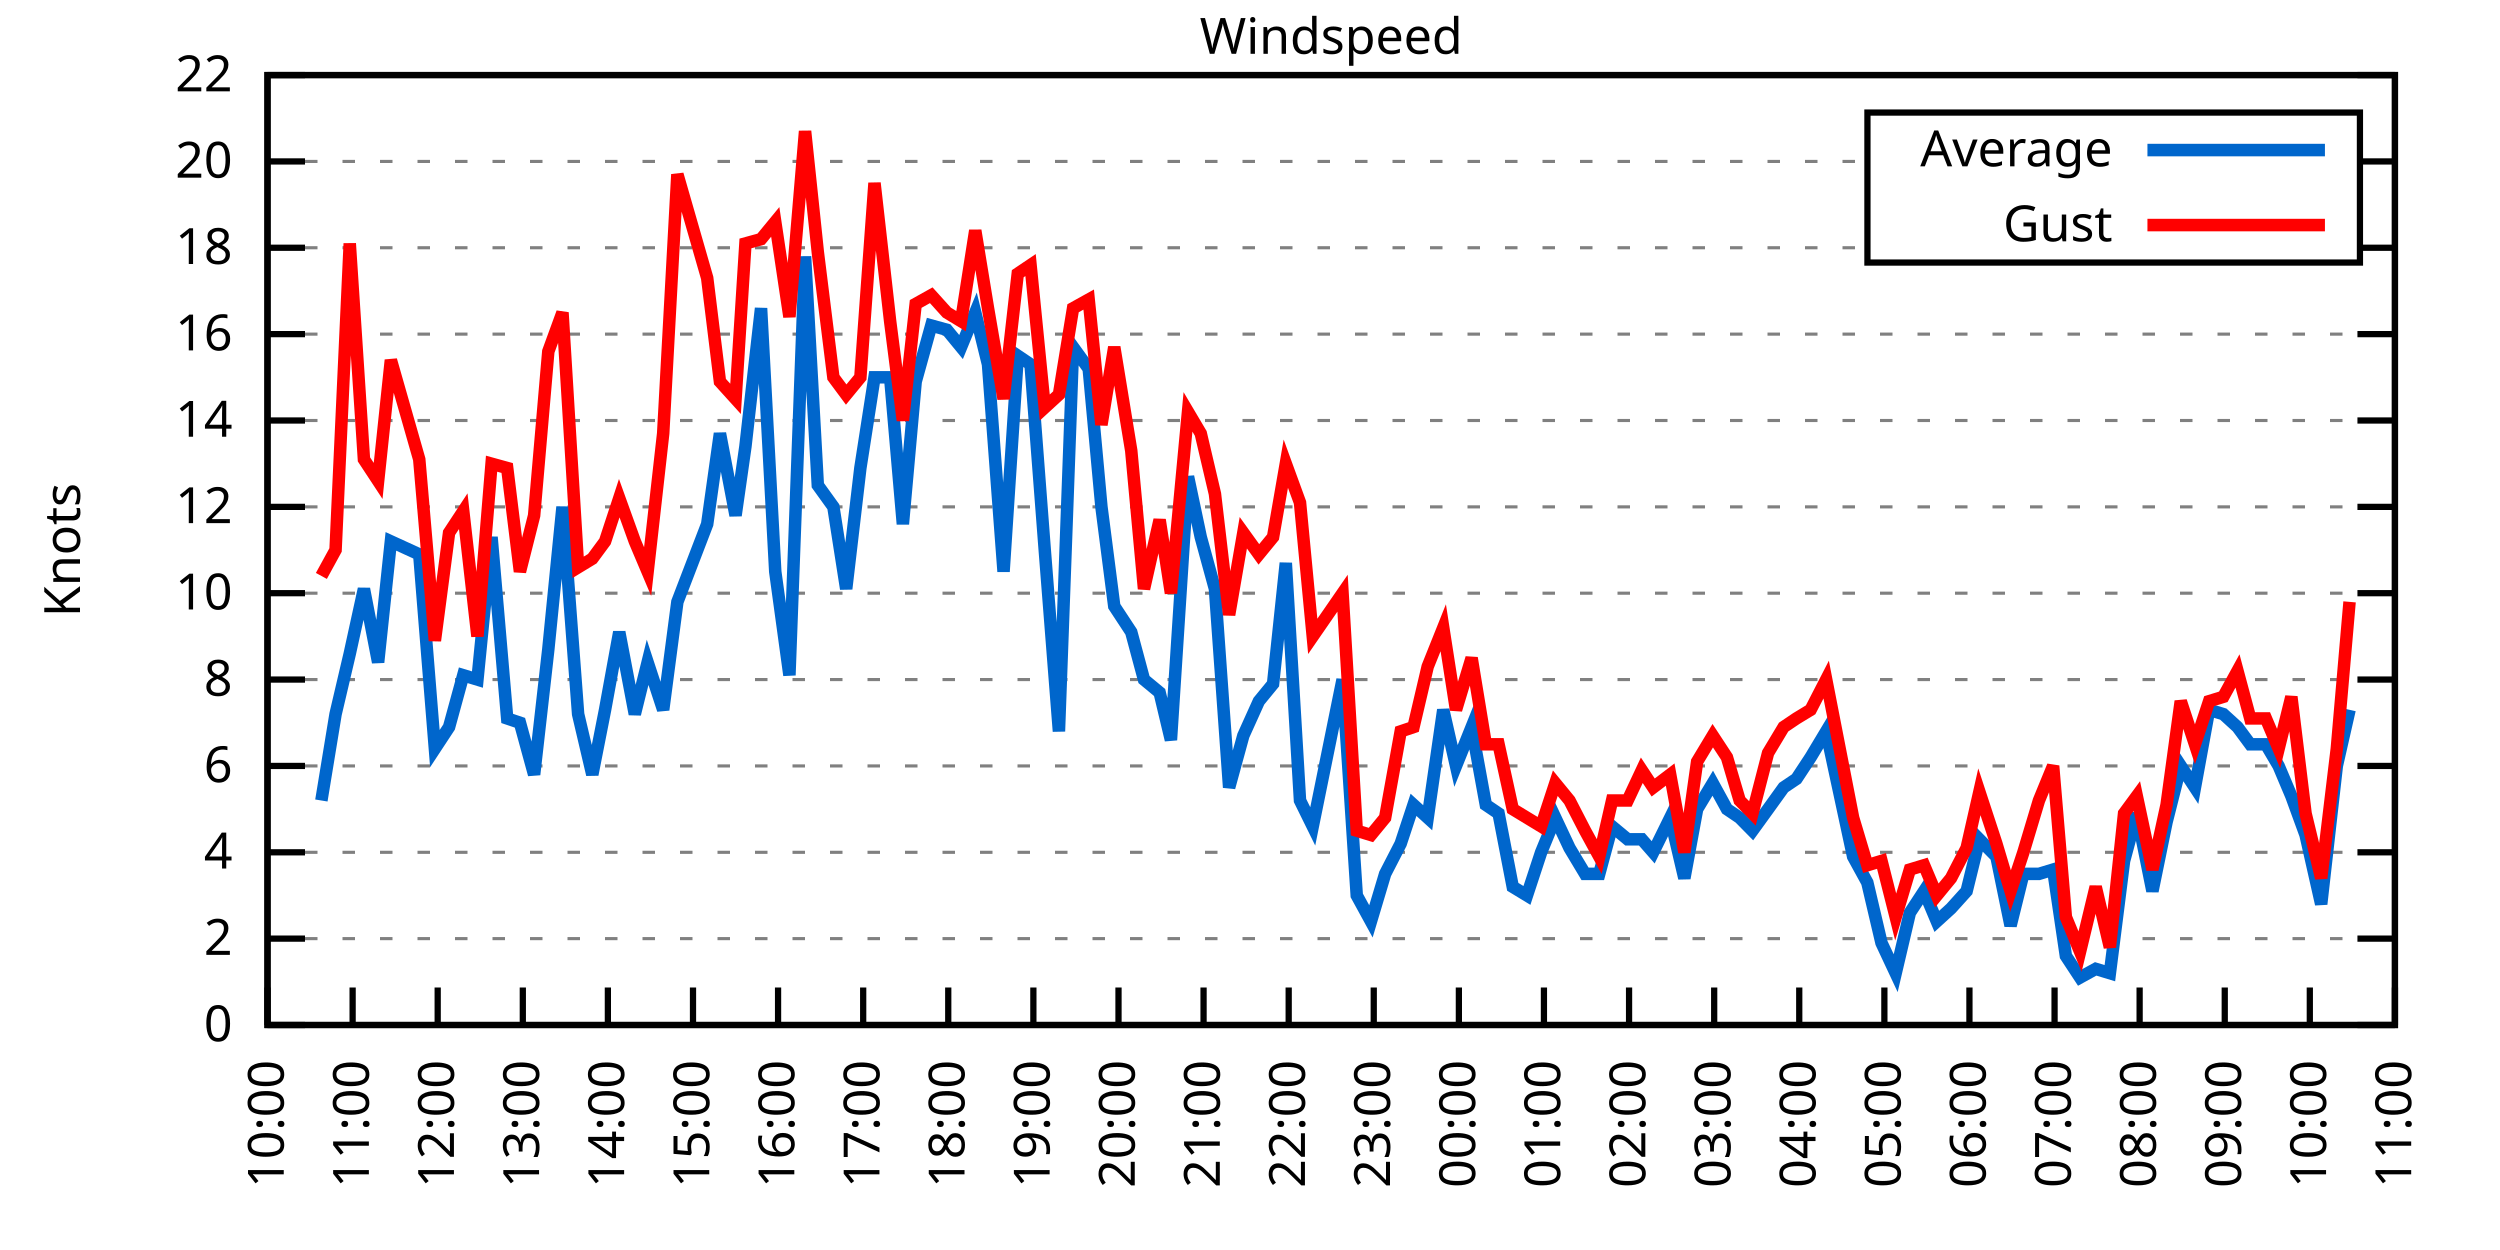
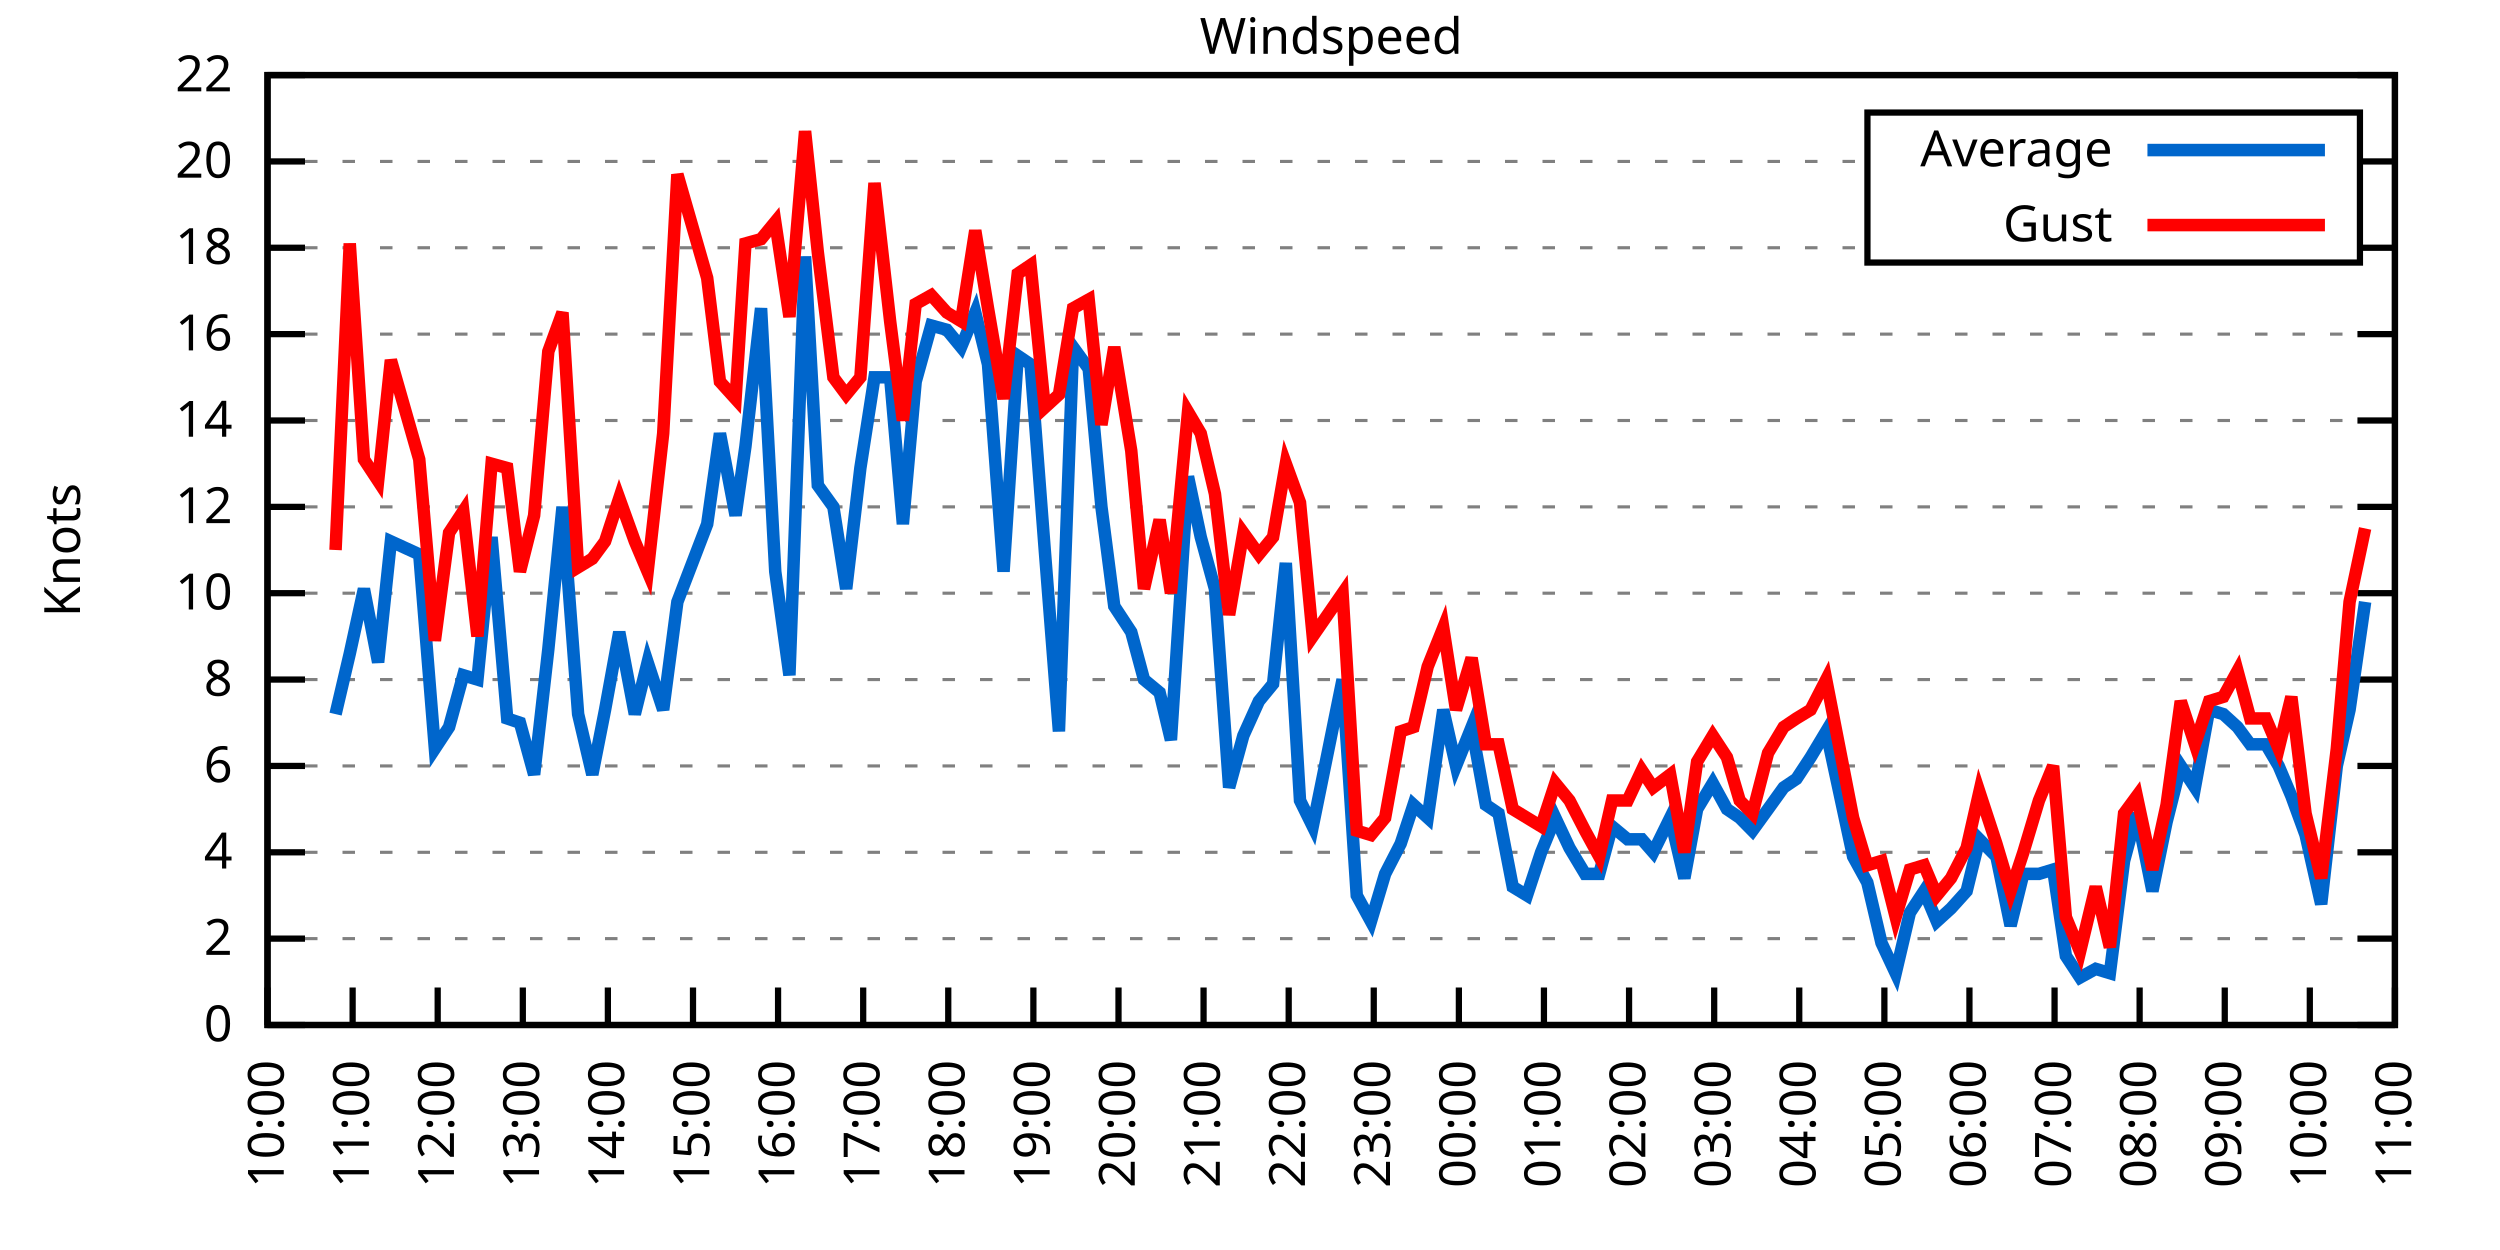
<svg xmlns="http://www.w3.org/2000/svg" xmlns:xlink="http://www.w3.org/1999/xlink" width="400" height="200" viewBox="0 0 400 200">
  <g id="gnuplot_canvas">
    <rect x="0" y="0" width="400" height="200" fill="none" />
    <defs>
      <circle id="gpDot" r="0.5" stroke-width="0.5" stroke="currentColor" />
      <path id="gpPt0" stroke-width="0.333" stroke="currentColor" d="M-1,0 h2 M0,-1 v2" />
      <path id="gpPt1" stroke-width="0.333" stroke="currentColor" d="M-1,-1 L1,1 M1,-1 L-1,1" />
      <path id="gpPt2" stroke-width="0.333" stroke="currentColor" d="M-1,0 L1,0 M0,-1 L0,1 M-1,-1 L1,1 M-1,1 L1,-1" />
      <rect id="gpPt3" stroke-width="0.333" stroke="currentColor" x="-1" y="-1" width="2" height="2" />
      <rect id="gpPt4" stroke-width="0.333" stroke="currentColor" fill="currentColor" x="-1" y="-1" width="2" height="2" />
      <circle id="gpPt5" stroke-width="0.333" stroke="currentColor" cx="0" cy="0" r="1" />
      <use xlink:href="#gpPt5" id="gpPt6" fill="currentColor" stroke="none" />
      <path id="gpPt7" stroke-width="0.333" stroke="currentColor" d="M0,-1.33 L-1.33,0.67 L1.33,0.67 z" />
      <use xlink:href="#gpPt7" id="gpPt8" fill="currentColor" stroke="none" />
      <use xlink:href="#gpPt7" id="gpPt9" stroke="currentColor" transform="rotate(180)" />
      <use xlink:href="#gpPt9" id="gpPt10" fill="currentColor" stroke="none" />
      <use xlink:href="#gpPt3" id="gpPt11" stroke="currentColor" transform="rotate(45)" />
      <use xlink:href="#gpPt11" id="gpPt12" fill="currentColor" stroke="none" />
      <path id="gpPt13" stroke-width="0.333" stroke="currentColor" d="M0,1.330 L1.265,0.411 L0.782,-1.067 L-0.782,-1.076 L-1.265,0.411 z" />
      <use xlink:href="#gpPt13" id="gpPt14" fill="currentColor" stroke="none" />
      <filter id="textbox" filterUnits="objectBoundingBox" x="0" y="0" height="1" width="1">
        <feFlood flood-color="white" flood-opacity="1" result="bgnd" />
        <feComposite in="SourceGraphic" in2="bgnd" operator="atop" />
      </filter>
      <filter id="greybox" filterUnits="objectBoundingBox" x="0" y="0" height="1" width="1">
        <feFlood flood-color="lightgrey" flood-opacity="1" result="grey" />
        <feComposite in="SourceGraphic" in2="grey" operator="atop" />
      </filter>
    </defs>
    <g fill="none" color="white" stroke="currentColor" stroke-width="1.00" stroke-linecap="butt" stroke-linejoin="miter">
</g>
    <g fill="none" color="black" stroke="currentColor" stroke-width="1.00" stroke-linecap="butt" stroke-linejoin="miter">
      <g stroke="none" shape-rendering="crispEdges">
        <polygon fill="rgb(255, 255, 255)" points="42.80,164.00 383.18,164.00 383.18,12.02 42.80,12.02 " />
      </g>
    </g>
    <g fill="none" color="black" stroke="currentColor" stroke-width="1.00" stroke-linecap="butt" stroke-linejoin="miter">
</g>
    <g fill="none" color="black" stroke="black" stroke-width="0.50" stroke-linecap="butt" stroke-linejoin="miter">
</g>
    <g fill="none" color="gray" stroke="currentColor" stroke-width="0.50" stroke-linecap="butt" stroke-linejoin="miter">
      <path stroke="gray" stroke-dasharray="2,4" class="gridline" d="M42.80,164.00 L383.19,164.00  " />
    </g>
    <g fill="none" color="gray" stroke="gray" stroke-width="1.00" stroke-linecap="butt" stroke-linejoin="miter">
</g>
    <g fill="none" color="black" stroke="currentColor" stroke-width="1.00" stroke-linecap="butt" stroke-linejoin="miter">
      <path stroke="black" d="M42.80,164.00 L48.80,164.00 M383.19,164.00 L377.19,164.00  " />
      <g transform="translate(37.20,166.60)" stroke="none" fill="black" font-family="Sans" font-size="8.00" text-anchor="end">
        <text>
          <tspan font-family="Sans"> 0</tspan>
        </text>
      </g>
    </g>
    <g fill="none" color="black" stroke="currentColor" stroke-width="1.00" stroke-linecap="butt" stroke-linejoin="miter">
</g>
    <g fill="none" color="black" stroke="black" stroke-width="0.50" stroke-linecap="butt" stroke-linejoin="miter">
</g>
    <g fill="none" color="gray" stroke="currentColor" stroke-width="0.50" stroke-linecap="butt" stroke-linejoin="miter">
      <path stroke="gray" stroke-dasharray="2,4" class="gridline" d="M42.80,150.18 L383.19,150.18  " />
    </g>
    <g fill="none" color="gray" stroke="gray" stroke-width="1.00" stroke-linecap="butt" stroke-linejoin="miter">
</g>
    <g fill="none" color="black" stroke="currentColor" stroke-width="1.00" stroke-linecap="butt" stroke-linejoin="miter">
      <path stroke="black" d="M42.80,150.18 L48.80,150.18 M383.19,150.18 L377.19,150.18  " />
      <g transform="translate(37.20,152.78)" stroke="none" fill="black" font-family="Sans" font-size="8.00" text-anchor="end">
        <text>
          <tspan font-family="Sans"> 2</tspan>
        </text>
      </g>
    </g>
    <g fill="none" color="black" stroke="currentColor" stroke-width="1.00" stroke-linecap="butt" stroke-linejoin="miter">
</g>
    <g fill="none" color="black" stroke="black" stroke-width="0.50" stroke-linecap="butt" stroke-linejoin="miter">
</g>
    <g fill="none" color="gray" stroke="currentColor" stroke-width="0.50" stroke-linecap="butt" stroke-linejoin="miter">
      <path stroke="gray" stroke-dasharray="2,4" class="gridline" d="M42.80,136.37 L383.19,136.37  " />
    </g>
    <g fill="none" color="gray" stroke="gray" stroke-width="1.00" stroke-linecap="butt" stroke-linejoin="miter">
</g>
    <g fill="none" color="black" stroke="currentColor" stroke-width="1.00" stroke-linecap="butt" stroke-linejoin="miter">
      <path stroke="black" d="M42.80,136.37 L48.80,136.37 M383.19,136.37 L377.19,136.37  " />
      <g transform="translate(37.20,138.97)" stroke="none" fill="black" font-family="Sans" font-size="8.00" text-anchor="end">
        <text>
          <tspan font-family="Sans"> 4</tspan>
        </text>
      </g>
    </g>
    <g fill="none" color="black" stroke="currentColor" stroke-width="1.00" stroke-linecap="butt" stroke-linejoin="miter">
</g>
    <g fill="none" color="black" stroke="black" stroke-width="0.50" stroke-linecap="butt" stroke-linejoin="miter">
</g>
    <g fill="none" color="gray" stroke="currentColor" stroke-width="0.50" stroke-linecap="butt" stroke-linejoin="miter">
      <path stroke="gray" stroke-dasharray="2,4" class="gridline" d="M42.80,122.55 L383.19,122.55  " />
    </g>
    <g fill="none" color="gray" stroke="gray" stroke-width="1.00" stroke-linecap="butt" stroke-linejoin="miter">
</g>
    <g fill="none" color="black" stroke="currentColor" stroke-width="1.00" stroke-linecap="butt" stroke-linejoin="miter">
      <path stroke="black" d="M42.80,122.55 L48.80,122.55 M383.19,122.55 L377.19,122.55  " />
      <g transform="translate(37.20,125.15)" stroke="none" fill="black" font-family="Sans" font-size="8.00" text-anchor="end">
        <text>
          <tspan font-family="Sans"> 6</tspan>
        </text>
      </g>
    </g>
    <g fill="none" color="black" stroke="currentColor" stroke-width="1.00" stroke-linecap="butt" stroke-linejoin="miter">
</g>
    <g fill="none" color="black" stroke="black" stroke-width="0.50" stroke-linecap="butt" stroke-linejoin="miter">
</g>
    <g fill="none" color="gray" stroke="currentColor" stroke-width="0.50" stroke-linecap="butt" stroke-linejoin="miter">
      <path stroke="gray" stroke-dasharray="2,4" class="gridline" d="M42.80,108.73 L383.19,108.73  " />
    </g>
    <g fill="none" color="gray" stroke="gray" stroke-width="1.00" stroke-linecap="butt" stroke-linejoin="miter">
</g>
    <g fill="none" color="black" stroke="currentColor" stroke-width="1.00" stroke-linecap="butt" stroke-linejoin="miter">
      <path stroke="black" d="M42.80,108.73 L48.80,108.73 M383.19,108.73 L377.19,108.73  " />
      <g transform="translate(37.20,111.33)" stroke="none" fill="black" font-family="Sans" font-size="8.00" text-anchor="end">
        <text>
          <tspan font-family="Sans"> 8</tspan>
        </text>
      </g>
    </g>
    <g fill="none" color="black" stroke="currentColor" stroke-width="1.00" stroke-linecap="butt" stroke-linejoin="miter">
</g>
    <g fill="none" color="black" stroke="black" stroke-width="0.50" stroke-linecap="butt" stroke-linejoin="miter">
</g>
    <g fill="none" color="gray" stroke="currentColor" stroke-width="0.50" stroke-linecap="butt" stroke-linejoin="miter">
      <path stroke="gray" stroke-dasharray="2,4" class="gridline" d="M42.80,94.91 L383.19,94.91  " />
    </g>
    <g fill="none" color="gray" stroke="gray" stroke-width="1.00" stroke-linecap="butt" stroke-linejoin="miter">
</g>
    <g fill="none" color="black" stroke="currentColor" stroke-width="1.00" stroke-linecap="butt" stroke-linejoin="miter">
      <path stroke="black" d="M42.80,94.91 L48.80,94.91 M383.19,94.91 L377.19,94.91  " />
      <g transform="translate(37.20,97.51)" stroke="none" fill="black" font-family="Sans" font-size="8.00" text-anchor="end">
        <text>
          <tspan font-family="Sans"> 10</tspan>
        </text>
      </g>
    </g>
    <g fill="none" color="black" stroke="currentColor" stroke-width="1.00" stroke-linecap="butt" stroke-linejoin="miter">
</g>
    <g fill="none" color="black" stroke="black" stroke-width="0.50" stroke-linecap="butt" stroke-linejoin="miter">
</g>
    <g fill="none" color="gray" stroke="currentColor" stroke-width="0.50" stroke-linecap="butt" stroke-linejoin="miter">
      <path stroke="gray" stroke-dasharray="2,4" class="gridline" d="M42.80,81.10 L383.19,81.10  " />
    </g>
    <g fill="none" color="gray" stroke="gray" stroke-width="1.00" stroke-linecap="butt" stroke-linejoin="miter">
</g>
    <g fill="none" color="black" stroke="currentColor" stroke-width="1.00" stroke-linecap="butt" stroke-linejoin="miter">
      <path stroke="black" d="M42.80,81.10 L48.80,81.10 M383.19,81.10 L377.19,81.10  " />
      <g transform="translate(37.20,83.70)" stroke="none" fill="black" font-family="Sans" font-size="8.00" text-anchor="end">
        <text>
          <tspan font-family="Sans"> 12</tspan>
        </text>
      </g>
    </g>
    <g fill="none" color="black" stroke="currentColor" stroke-width="1.00" stroke-linecap="butt" stroke-linejoin="miter">
</g>
    <g fill="none" color="black" stroke="black" stroke-width="0.50" stroke-linecap="butt" stroke-linejoin="miter">
</g>
    <g fill="none" color="gray" stroke="currentColor" stroke-width="0.50" stroke-linecap="butt" stroke-linejoin="miter">
      <path stroke="gray" stroke-dasharray="2,4" class="gridline" d="M42.80,67.28 L383.19,67.28  " />
    </g>
    <g fill="none" color="gray" stroke="gray" stroke-width="1.00" stroke-linecap="butt" stroke-linejoin="miter">
</g>
    <g fill="none" color="black" stroke="currentColor" stroke-width="1.00" stroke-linecap="butt" stroke-linejoin="miter">
      <path stroke="black" d="M42.80,67.28 L48.80,67.28 M383.19,67.28 L377.19,67.28  " />
      <g transform="translate(37.20,69.88)" stroke="none" fill="black" font-family="Sans" font-size="8.00" text-anchor="end">
        <text>
          <tspan font-family="Sans"> 14</tspan>
        </text>
      </g>
    </g>
    <g fill="none" color="black" stroke="currentColor" stroke-width="1.00" stroke-linecap="butt" stroke-linejoin="miter">
</g>
    <g fill="none" color="black" stroke="black" stroke-width="0.50" stroke-linecap="butt" stroke-linejoin="miter">
</g>
    <g fill="none" color="gray" stroke="currentColor" stroke-width="0.50" stroke-linecap="butt" stroke-linejoin="miter">
      <path stroke="gray" stroke-dasharray="2,4" class="gridline" d="M42.80,53.46 L383.19,53.46  " />
    </g>
    <g fill="none" color="gray" stroke="gray" stroke-width="1.00" stroke-linecap="butt" stroke-linejoin="miter">
</g>
    <g fill="none" color="black" stroke="currentColor" stroke-width="1.00" stroke-linecap="butt" stroke-linejoin="miter">
      <path stroke="black" d="M42.80,53.46 L48.80,53.46 M383.19,53.46 L377.19,53.46  " />
      <g transform="translate(37.20,56.06)" stroke="none" fill="black" font-family="Sans" font-size="8.00" text-anchor="end">
        <text>
          <tspan font-family="Sans"> 16</tspan>
        </text>
      </g>
    </g>
    <g fill="none" color="black" stroke="currentColor" stroke-width="1.00" stroke-linecap="butt" stroke-linejoin="miter">
</g>
    <g fill="none" color="black" stroke="black" stroke-width="0.50" stroke-linecap="butt" stroke-linejoin="miter">
</g>
    <g fill="none" color="gray" stroke="currentColor" stroke-width="0.50" stroke-linecap="butt" stroke-linejoin="miter">
      <path stroke="gray" stroke-dasharray="2,4" class="gridline" d="M42.80,39.64 L298.79,39.64 M377.59,39.64 L383.19,39.64  " />
    </g>
    <g fill="none" color="gray" stroke="gray" stroke-width="1.00" stroke-linecap="butt" stroke-linejoin="miter">
</g>
    <g fill="none" color="black" stroke="currentColor" stroke-width="1.00" stroke-linecap="butt" stroke-linejoin="miter">
      <path stroke="black" d="M42.80,39.64 L48.80,39.64 M383.19,39.64 L377.19,39.64  " />
      <g transform="translate(37.20,42.24)" stroke="none" fill="black" font-family="Sans" font-size="8.00" text-anchor="end">
        <text>
          <tspan font-family="Sans"> 18</tspan>
        </text>
      </g>
    </g>
    <g fill="none" color="black" stroke="currentColor" stroke-width="1.00" stroke-linecap="butt" stroke-linejoin="miter">
</g>
    <g fill="none" color="black" stroke="black" stroke-width="0.50" stroke-linecap="butt" stroke-linejoin="miter">
</g>
    <g fill="none" color="gray" stroke="currentColor" stroke-width="0.50" stroke-linecap="butt" stroke-linejoin="miter">
      <path stroke="gray" stroke-dasharray="2,4" class="gridline" d="M42.80,25.83 L298.79,25.83 M377.59,25.83 L383.19,25.83  " />
    </g>
    <g fill="none" color="gray" stroke="gray" stroke-width="1.00" stroke-linecap="butt" stroke-linejoin="miter">
</g>
    <g fill="none" color="black" stroke="currentColor" stroke-width="1.00" stroke-linecap="butt" stroke-linejoin="miter">
      <path stroke="black" d="M42.80,25.83 L48.80,25.83 M383.19,25.83 L377.19,25.83  " />
      <g transform="translate(37.20,28.43)" stroke="none" fill="black" font-family="Sans" font-size="8.00" text-anchor="end">
        <text>
          <tspan font-family="Sans"> 20</tspan>
        </text>
      </g>
    </g>
    <g fill="none" color="black" stroke="currentColor" stroke-width="1.00" stroke-linecap="butt" stroke-linejoin="miter">
</g>
    <g fill="none" color="black" stroke="black" stroke-width="0.50" stroke-linecap="butt" stroke-linejoin="miter">
</g>
    <g fill="none" color="gray" stroke="currentColor" stroke-width="0.50" stroke-linecap="butt" stroke-linejoin="miter">
      <path stroke="gray" stroke-dasharray="2,4" class="gridline" d="M42.80,12.01 L383.19,12.01  " />
    </g>
    <g fill="none" color="gray" stroke="gray" stroke-width="1.00" stroke-linecap="butt" stroke-linejoin="miter">
</g>
    <g fill="none" color="black" stroke="currentColor" stroke-width="1.00" stroke-linecap="butt" stroke-linejoin="miter">
      <path stroke="black" d="M42.80,12.01 L48.80,12.01 M383.19,12.01 L377.19,12.01  " />
      <g transform="translate(37.20,14.61)" stroke="none" fill="black" font-family="Sans" font-size="8.00" text-anchor="end">
        <text>
          <tspan font-family="Sans"> 22</tspan>
        </text>
      </g>
    </g>
    <g fill="none" color="black" stroke="currentColor" stroke-width="1.00" stroke-linecap="butt" stroke-linejoin="miter">
      <path stroke="black" d="M42.80,164.00 L42.80,158.00  " />
      <g transform="translate(45.40,169.60) rotate(270.00)" stroke="none" fill="black" font-family="Sans" font-size="8.00" text-anchor="end">
        <text>
          <tspan font-family="Sans">10:00</tspan>
        </text>
      </g>
    </g>
    <g fill="none" color="black" stroke="currentColor" stroke-width="1.00" stroke-linecap="butt" stroke-linejoin="miter">
      <path stroke="black" d="M56.42,164.00 L56.42,158.00  " />
      <g transform="translate(59.02,169.60) rotate(270.00)" stroke="none" fill="black" font-family="Sans" font-size="8.00" text-anchor="end">
        <text>
          <tspan font-family="Sans">11:00</tspan>
        </text>
      </g>
    </g>
    <g fill="none" color="black" stroke="currentColor" stroke-width="1.00" stroke-linecap="butt" stroke-linejoin="miter">
      <path stroke="black" d="M70.03,164.00 L70.03,158.00  " />
      <g transform="translate(72.63,169.60) rotate(270.00)" stroke="none" fill="black" font-family="Sans" font-size="8.00" text-anchor="end">
        <text>
          <tspan font-family="Sans">12:00</tspan>
        </text>
      </g>
    </g>
    <g fill="none" color="black" stroke="currentColor" stroke-width="1.00" stroke-linecap="butt" stroke-linejoin="miter">
      <path stroke="black" d="M83.65,164.00 L83.65,158.00  " />
      <g transform="translate(86.25,169.60) rotate(270.00)" stroke="none" fill="black" font-family="Sans" font-size="8.00" text-anchor="end">
        <text>
          <tspan font-family="Sans">13:00</tspan>
        </text>
      </g>
    </g>
    <g fill="none" color="black" stroke="currentColor" stroke-width="1.00" stroke-linecap="butt" stroke-linejoin="miter">
      <path stroke="black" d="M97.26,164.00 L97.26,158.00  " />
      <g transform="translate(99.86,169.60) rotate(270.00)" stroke="none" fill="black" font-family="Sans" font-size="8.00" text-anchor="end">
        <text>
          <tspan font-family="Sans">14:00</tspan>
        </text>
      </g>
    </g>
    <g fill="none" color="black" stroke="currentColor" stroke-width="1.00" stroke-linecap="butt" stroke-linejoin="miter">
      <path stroke="black" d="M110.88,164.00 L110.88,158.00  " />
      <g transform="translate(113.48,169.60) rotate(270.00)" stroke="none" fill="black" font-family="Sans" font-size="8.00" text-anchor="end">
        <text>
          <tspan font-family="Sans">15:00</tspan>
        </text>
      </g>
    </g>
    <g fill="none" color="black" stroke="currentColor" stroke-width="1.00" stroke-linecap="butt" stroke-linejoin="miter">
      <path stroke="black" d="M124.49,164.00 L124.49,158.00  " />
      <g transform="translate(127.09,169.60) rotate(270.00)" stroke="none" fill="black" font-family="Sans" font-size="8.00" text-anchor="end">
        <text>
          <tspan font-family="Sans">16:00</tspan>
        </text>
      </g>
    </g>
    <g fill="none" color="black" stroke="currentColor" stroke-width="1.00" stroke-linecap="butt" stroke-linejoin="miter">
      <path stroke="black" d="M138.11,164.00 L138.11,158.00  " />
      <g transform="translate(140.71,169.60) rotate(270.00)" stroke="none" fill="black" font-family="Sans" font-size="8.00" text-anchor="end">
        <text>
          <tspan font-family="Sans">17:00</tspan>
        </text>
      </g>
    </g>
    <g fill="none" color="black" stroke="currentColor" stroke-width="1.00" stroke-linecap="butt" stroke-linejoin="miter">
      <path stroke="black" d="M151.72,164.00 L151.72,158.00  " />
      <g transform="translate(154.32,169.60) rotate(270.00)" stroke="none" fill="black" font-family="Sans" font-size="8.00" text-anchor="end">
        <text>
          <tspan font-family="Sans">18:00</tspan>
        </text>
      </g>
    </g>
    <g fill="none" color="black" stroke="currentColor" stroke-width="1.00" stroke-linecap="butt" stroke-linejoin="miter">
      <path stroke="black" d="M165.34,164.00 L165.34,158.00  " />
      <g transform="translate(167.94,169.60) rotate(270.00)" stroke="none" fill="black" font-family="Sans" font-size="8.00" text-anchor="end">
        <text>
          <tspan font-family="Sans">19:00</tspan>
        </text>
      </g>
    </g>
    <g fill="none" color="black" stroke="currentColor" stroke-width="1.00" stroke-linecap="butt" stroke-linejoin="miter">
      <path stroke="black" d="M178.96,164.00 L178.96,158.00  " />
      <g transform="translate(181.56,169.60) rotate(270.00)" stroke="none" fill="black" font-family="Sans" font-size="8.00" text-anchor="end">
        <text>
          <tspan font-family="Sans">20:00</tspan>
        </text>
      </g>
    </g>
    <g fill="none" color="black" stroke="currentColor" stroke-width="1.00" stroke-linecap="butt" stroke-linejoin="miter">
      <path stroke="black" d="M192.57,164.00 L192.57,158.00  " />
      <g transform="translate(195.17,169.60) rotate(270.00)" stroke="none" fill="black" font-family="Sans" font-size="8.00" text-anchor="end">
        <text>
          <tspan font-family="Sans">21:00</tspan>
        </text>
      </g>
    </g>
    <g fill="none" color="black" stroke="currentColor" stroke-width="1.00" stroke-linecap="butt" stroke-linejoin="miter">
      <path stroke="black" d="M206.19,164.00 L206.19,158.00  " />
      <g transform="translate(208.79,169.60) rotate(270.00)" stroke="none" fill="black" font-family="Sans" font-size="8.00" text-anchor="end">
        <text>
          <tspan font-family="Sans">22:00</tspan>
        </text>
      </g>
    </g>
    <g fill="none" color="black" stroke="currentColor" stroke-width="1.00" stroke-linecap="butt" stroke-linejoin="miter">
      <path stroke="black" d="M219.80,164.00 L219.80,158.00  " />
      <g transform="translate(222.40,169.60) rotate(270.00)" stroke="none" fill="black" font-family="Sans" font-size="8.00" text-anchor="end">
        <text>
          <tspan font-family="Sans">23:00</tspan>
        </text>
      </g>
    </g>
    <g fill="none" color="black" stroke="currentColor" stroke-width="1.00" stroke-linecap="butt" stroke-linejoin="miter">
      <path stroke="black" d="M233.42,164.00 L233.42,158.00  " />
      <g transform="translate(236.02,169.60) rotate(270.00)" stroke="none" fill="black" font-family="Sans" font-size="8.00" text-anchor="end">
        <text>
          <tspan font-family="Sans">00:00</tspan>
        </text>
      </g>
    </g>
    <g fill="none" color="black" stroke="currentColor" stroke-width="1.00" stroke-linecap="butt" stroke-linejoin="miter">
      <path stroke="black" d="M247.03,164.00 L247.03,158.00  " />
      <g transform="translate(249.63,169.60) rotate(270.00)" stroke="none" fill="black" font-family="Sans" font-size="8.00" text-anchor="end">
        <text>
          <tspan font-family="Sans">01:00</tspan>
        </text>
      </g>
    </g>
    <g fill="none" color="black" stroke="currentColor" stroke-width="1.00" stroke-linecap="butt" stroke-linejoin="miter">
      <path stroke="black" d="M260.65,164.00 L260.65,158.00  " />
      <g transform="translate(263.25,169.60) rotate(270.00)" stroke="none" fill="black" font-family="Sans" font-size="8.00" text-anchor="end">
        <text>
          <tspan font-family="Sans">02:00</tspan>
        </text>
      </g>
    </g>
    <g fill="none" color="black" stroke="currentColor" stroke-width="1.00" stroke-linecap="butt" stroke-linejoin="miter">
      <path stroke="black" d="M274.27,164.00 L274.27,158.00  " />
      <g transform="translate(276.87,169.60) rotate(270.00)" stroke="none" fill="black" font-family="Sans" font-size="8.00" text-anchor="end">
        <text>
          <tspan font-family="Sans">03:00</tspan>
        </text>
      </g>
    </g>
    <g fill="none" color="black" stroke="currentColor" stroke-width="1.00" stroke-linecap="butt" stroke-linejoin="miter">
      <path stroke="black" d="M287.88,164.00 L287.88,158.00  " />
      <g transform="translate(290.48,169.60) rotate(270.00)" stroke="none" fill="black" font-family="Sans" font-size="8.00" text-anchor="end">
        <text>
          <tspan font-family="Sans">04:00</tspan>
        </text>
      </g>
    </g>
    <g fill="none" color="black" stroke="currentColor" stroke-width="1.00" stroke-linecap="butt" stroke-linejoin="miter">
      <path stroke="black" d="M301.50,164.00 L301.50,158.00  " />
      <g transform="translate(304.10,169.60) rotate(270.00)" stroke="none" fill="black" font-family="Sans" font-size="8.00" text-anchor="end">
        <text>
          <tspan font-family="Sans">05:00</tspan>
        </text>
      </g>
    </g>
    <g fill="none" color="black" stroke="currentColor" stroke-width="1.00" stroke-linecap="butt" stroke-linejoin="miter">
      <path stroke="black" d="M315.11,164.00 L315.11,158.00  " />
      <g transform="translate(317.71,169.60) rotate(270.00)" stroke="none" fill="black" font-family="Sans" font-size="8.00" text-anchor="end">
        <text>
          <tspan font-family="Sans">06:00</tspan>
        </text>
      </g>
    </g>
    <g fill="none" color="black" stroke="currentColor" stroke-width="1.00" stroke-linecap="butt" stroke-linejoin="miter">
      <path stroke="black" d="M328.73,164.00 L328.73,158.00  " />
      <g transform="translate(331.33,169.60) rotate(270.00)" stroke="none" fill="black" font-family="Sans" font-size="8.00" text-anchor="end">
        <text>
          <tspan font-family="Sans">07:00</tspan>
        </text>
      </g>
    </g>
    <g fill="none" color="black" stroke="currentColor" stroke-width="1.00" stroke-linecap="butt" stroke-linejoin="miter">
      <path stroke="black" d="M342.34,164.00 L342.34,158.00  " />
      <g transform="translate(344.94,169.60) rotate(270.00)" stroke="none" fill="black" font-family="Sans" font-size="8.00" text-anchor="end">
        <text>
          <tspan font-family="Sans">08:00</tspan>
        </text>
      </g>
    </g>
    <g fill="none" color="black" stroke="currentColor" stroke-width="1.00" stroke-linecap="butt" stroke-linejoin="miter">
      <path stroke="black" d="M355.96,164.00 L355.96,158.00  " />
      <g transform="translate(358.56,169.60) rotate(270.00)" stroke="none" fill="black" font-family="Sans" font-size="8.00" text-anchor="end">
        <text>
          <tspan font-family="Sans">09:00</tspan>
        </text>
      </g>
    </g>
    <g fill="none" color="black" stroke="currentColor" stroke-width="1.00" stroke-linecap="butt" stroke-linejoin="miter">
      <path stroke="black" d="M369.57,164.00 L369.57,158.00  " />
      <g transform="translate(372.17,169.60) rotate(270.00)" stroke="none" fill="black" font-family="Sans" font-size="8.00" text-anchor="end">
        <text>
          <tspan font-family="Sans">10:00</tspan>
        </text>
      </g>
    </g>
    <g fill="none" color="black" stroke="currentColor" stroke-width="1.00" stroke-linecap="butt" stroke-linejoin="miter">
      <path stroke="black" d="M383.19,164.00 L383.19,158.00  " />
      <g transform="translate(385.79,169.60) rotate(270.00)" stroke="none" fill="black" font-family="Sans" font-size="8.00" text-anchor="end">
        <text>
          <tspan font-family="Sans">11:00</tspan>
        </text>
      </g>
    </g>
    <g fill="none" color="black" stroke="currentColor" stroke-width="1.00" stroke-linecap="butt" stroke-linejoin="miter">
</g>
    <g fill="none" color="black" stroke="currentColor" stroke-width="1.00" stroke-linecap="butt" stroke-linejoin="miter">
      <path stroke="black" d="M42.80,12.01 L42.80,164.00 L383.19,164.00 L383.19,12.01 L42.80,12.01 Z  " />
    </g>
    <g fill="none" color="black" stroke="currentColor" stroke-width="1.00" stroke-linecap="butt" stroke-linejoin="miter">
</g>
    <g fill="none" color="black" stroke="currentColor" stroke-width="1.00" stroke-linecap="butt" stroke-linejoin="miter">
      <path stroke="black" d="M298.79,42.01 L298.79,18.01 L377.59,18.01 L377.59,42.01 L298.79,42.01 Z  " />
    </g>
    <g id="Windspeed_plot_1">
      <g fill="none" color="white" stroke="black" stroke-width="2.00" stroke-linecap="butt" stroke-linejoin="miter">
</g>
      <g fill="none" color="black" stroke="currentColor" stroke-width="2.00" stroke-linecap="butt" stroke-linejoin="miter">
        <g transform="translate(337.99,26.61)" stroke="none" fill="black" font-family="Sans" font-size="8.00" text-anchor="end">
          <text>
            <tspan font-family="Sans">Average</tspan>
          </text>
        </g>
      </g>
      <g fill="none" color="black" stroke="currentColor" stroke-width="2.00" stroke-linecap="butt" stroke-linejoin="miter">
-         <path stroke="rgb(  0, 102, 204)" d="M343.59,24.01 L371.99,24.01 M51.42,128.08 L53.69,114.26 L55.96,104.59 L58.23,94.22 L60.50,105.97 L62.54,86.62   L67.08,88.70 L69.58,119.78 L71.85,116.33 L74.12,108.04 L76.39,108.73 L78.65,85.93 L81.15,114.95 L83.19,115.64   L85.46,123.93 L87.73,103.89 L90.00,81.10 L92.50,114.26 L94.77,123.93 L96.81,113.57 L99.08,101.13 L101.57,114.26   L103.62,105.97 L106.11,113.57 L108.38,96.30 L113.15,83.86 L115.19,69.35 L117.69,82.48 L119.27,71.42 L121.77,49.32   L124.04,91.46 L126.31,108.04 L128.81,41.03 L130.85,77.64 L133.34,81.10 L135.39,94.22 L137.66,74.88 L139.92,60.37   L142.42,60.37 L144.46,83.86 L146.51,61.06 L149.00,52.08 L151.50,52.77 L153.77,55.53 L156.04,50.01 L158.08,58.30   L160.57,91.46 L162.84,56.92 L164.89,58.30 L167.16,88.00 L169.43,117.02 L171.69,55.53 L174.19,58.99 L176.23,81.10   L178.28,96.99 L181.00,101.13 L183.04,108.73 L185.54,110.80 L187.35,118.40 L190.08,76.26 L192.12,85.93 L194.39,94.22   L196.66,126.00 L198.93,117.71 L201.42,112.19 L203.69,109.42 L205.73,90.08 L208.00,128.08 L210.04,132.22 L214.81,108.73   L217.08,143.27 L219.35,147.42 L221.62,139.82 L224.11,134.98 L226.16,128.77 L228.43,130.84 L230.92,113.57 L232.96,122.55   L235.46,116.33 L237.73,128.77 L239.77,130.15 L242.04,141.89 L244.31,143.27 L246.58,136.37 L248.85,130.84 L251.12,135.67   L253.61,139.82 L255.88,139.82 L257.93,132.22 L260.42,134.29 L262.69,134.29 L264.51,136.37 L267.23,130.84 L269.50,140.51   L271.54,129.46 L274.04,125.31 L276.31,129.46 L278.35,130.84 L280.39,132.91 L282.89,129.46 L285.38,126.00 L287.43,124.62   L289.70,121.17 L292.19,117.02 L296.50,137.06 L298.77,141.20 L301.04,150.87 L303.31,155.71 L305.58,146.04 L307.85,142.58   L309.89,147.42 L312.16,145.35 L314.66,142.58 L316.70,134.29 L319.42,137.06 L321.69,148.11 L323.74,139.82 L326.23,139.82   L328.50,139.13 L330.54,152.95 L332.81,156.40 L335.31,155.02 L337.58,155.71 L339.85,137.75 L341.89,130.15 L344.39,142.58   L346.65,131.53 L348.92,122.55 L351.19,126.00 L353.46,113.57 L355.73,114.26 L358.00,116.33 L360.04,119.09 L362.54,119.09   L364.58,122.55 L366.62,127.38 L368.89,133.60 L371.39,144.66 L373.89,122.55 L375.93,113.57  " />
+         <path stroke="rgb(  0, 102, 204)" d="M343.59,24.01 L371.99,24.01 M53.69,114.26 L55.96,104.59 L58.23,94.22 L60.50,105.97 L62.54,86.62 L67.08,88.70   L69.58,119.78 L71.85,116.33 L74.12,108.04 L76.39,108.73 L78.65,85.93 L81.15,114.95 L83.19,115.64 L85.46,123.93   L87.73,103.89 L90.00,81.10 L92.50,114.26 L94.77,123.93 L96.81,113.57 L99.08,101.13 L101.57,114.26 L103.62,105.97   L106.11,113.57 L108.38,96.30 L113.15,83.86 L115.19,69.35 L117.69,82.48 L119.27,71.42 L121.77,49.32 L124.04,91.46   L126.31,108.04 L128.81,41.03 L130.85,77.64 L133.34,81.10 L135.39,94.22 L137.66,74.88 L139.92,60.37 L142.42,60.37   L144.46,83.86 L146.51,61.06 L149.00,52.08 L151.50,52.77 L153.77,55.53 L156.04,50.01 L158.08,58.30 L160.57,91.46   L162.84,56.92 L164.89,58.30 L167.16,88.00 L169.43,117.02 L171.69,55.53 L174.19,58.99 L176.23,81.10 L178.28,96.99   L181.00,101.13 L183.04,108.73 L185.54,110.80 L187.35,118.40 L190.08,76.26 L192.12,85.93 L194.39,94.22 L196.66,126.00   L198.93,117.71 L201.42,112.19 L203.69,109.42 L205.73,90.08 L208.00,128.08 L210.04,132.22 L214.81,108.73 L217.08,143.27   L219.35,147.42 L221.62,139.82 L224.11,134.98 L226.16,128.77 L228.43,130.84 L230.92,113.57 L232.96,122.55 L235.46,116.33   L237.73,128.77 L239.77,130.15 L242.04,141.89 L244.31,143.27 L246.58,136.37 L248.85,130.84 L251.12,135.67 L253.61,139.82   L255.88,139.82 L257.93,132.22 L260.42,134.29 L262.69,134.29 L264.51,136.37 L267.23,130.84 L269.50,140.51 L271.54,129.46   L274.04,125.31 L276.31,129.46 L278.35,130.84 L280.39,132.91 L282.89,129.46 L285.38,126.00 L287.43,124.62 L289.70,121.17   L292.19,117.02 L296.50,137.06 L298.77,141.20 L301.04,150.87 L303.31,155.71 L305.58,146.04 L307.85,142.58 L309.89,147.42   L312.16,145.35 L314.66,142.58 L316.70,134.29 L319.42,137.06 L321.69,148.11 L323.74,139.82 L326.23,139.82 L328.50,139.13   L330.54,152.95 L332.81,156.40 L335.31,155.02 L337.58,155.71 L339.85,137.75 L341.89,130.15 L344.39,142.58 L346.65,131.53   L348.92,122.55 L351.19,126.00 L353.46,113.57 L355.73,114.26 L358.00,116.33 L360.04,119.09 L362.54,119.09 L364.58,122.55   L366.62,127.38 L368.89,133.60 L371.39,144.66 L373.89,122.55 L375.93,113.57 L378.42,96.30  " />
      </g>
    </g>
    <g id="Windspeed_plot_2">
      <g fill="none" color="black" stroke="currentColor" stroke-width="2.00" stroke-linecap="butt" stroke-linejoin="miter">
        <g transform="translate(337.99,38.61)" stroke="none" fill="black" font-family="Sans" font-size="8.00" text-anchor="end">
          <text>
            <tspan font-family="Sans">Gust</tspan>
          </text>
        </g>
      </g>
      <g fill="none" color="black" stroke="currentColor" stroke-width="2.00" stroke-linecap="butt" stroke-linejoin="miter">
-         <path stroke="rgb(255,   0,   0)" d="M343.59,36.01 L371.99,36.01 M51.42,92.15 L53.69,88.00 L55.96,38.95 L58.23,73.50 L60.50,76.95 L62.54,57.61   L67.08,73.50 L69.58,102.51 L71.85,85.24 L74.12,81.79 L76.39,101.82 L78.65,74.19 L81.15,74.88 L83.19,91.46   L85.46,82.48 L87.73,56.23 L90.00,50.01 L92.50,90.77 L94.77,89.39 L96.81,86.62 L99.08,79.71 L101.57,86.62   L103.62,91.46 L106.11,69.35 L108.38,27.90 L113.15,44.48 L115.19,61.06 L117.69,63.82 L119.27,38.95 L121.77,38.26   L124.04,35.50 L126.31,50.70 L128.81,20.99 L130.85,40.34 L133.34,60.37 L135.39,63.13 L137.66,60.37 L139.92,29.28   L142.42,51.39 L144.46,67.28 L146.51,48.63 L149.00,47.24 L151.50,50.01 L153.77,51.39 L156.04,36.88 L158.08,49.32   L160.57,63.82 L162.84,43.79 L164.89,42.41 L167.16,65.21 L169.43,63.13 L171.69,49.32 L174.19,47.93 L176.23,67.97   L178.28,55.53 L181.00,72.12 L183.04,94.22 L185.54,83.17 L187.35,94.91 L190.08,65.90 L192.12,69.35 L194.39,79.02   L196.66,98.37 L198.93,85.24 L201.42,88.70 L203.69,85.93 L205.73,74.19 L208.00,80.41 L210.04,101.82 L214.81,94.91   L217.08,132.91 L219.35,133.60 L221.62,130.84 L224.11,117.02 L226.16,116.33 L228.43,106.66 L230.92,100.44 L232.96,113.57   L235.46,105.28 L237.73,119.09 L239.77,119.09 L242.04,129.46 L244.31,130.84 L246.58,132.22 L248.85,125.31 L251.12,128.08   L253.61,132.91 L255.88,137.06 L257.93,128.08 L260.42,128.08 L262.69,123.24 L264.51,126.00 L267.23,123.93 L269.50,136.37   L271.54,121.86 L274.04,117.71 L276.31,121.17 L278.35,128.08 L280.39,130.15 L282.89,120.48 L285.38,116.33 L287.43,114.95   L289.70,113.57 L292.19,108.73 L296.50,130.84 L298.77,138.44 L301.04,137.75 L303.31,146.73 L305.58,139.13 L307.85,138.44   L309.89,143.27 L312.16,140.51 L314.66,135.67 L316.70,126.69 L319.42,134.98 L321.69,142.58 L323.74,136.37 L326.23,128.08   L328.50,122.55 L330.54,146.73 L332.81,152.26 L335.31,141.89 L337.58,151.56 L339.85,130.15 L341.89,127.38 L344.39,139.13   L346.65,128.77 L348.92,112.19 L351.19,119.09 L353.46,112.19 L355.73,111.49 L358.00,107.35 L360.04,114.95 L362.54,114.95   L364.58,119.78 L366.62,111.49 L368.89,130.15 L371.39,140.51 L373.89,119.78 L375.93,96.30  " />
+         <path stroke="rgb(255,   0,   0)" d="M343.59,36.01 L371.99,36.01 M53.69,88.00 L55.96,38.95 L58.23,73.50 L60.50,76.95 L62.54,57.61 L67.08,73.50   L69.58,102.51 L71.85,85.24 L74.12,81.79 L76.39,101.82 L78.65,74.19 L81.15,74.88 L83.19,91.46 L85.46,82.48   L87.73,56.23 L90.00,50.01 L92.50,90.77 L94.77,89.39 L96.81,86.62 L99.08,79.71 L101.57,86.62 L103.62,91.46   L106.11,69.35 L108.38,27.90 L113.15,44.48 L115.19,61.06 L117.69,63.82 L119.27,38.95 L121.77,38.26 L124.04,35.50   L126.31,50.70 L128.81,20.99 L130.85,40.34 L133.34,60.37 L135.39,63.13 L137.66,60.37 L139.92,29.28 L142.42,51.39   L144.46,67.28 L146.51,48.63 L149.00,47.24 L151.50,50.01 L153.77,51.39 L156.04,36.88 L158.08,49.32 L160.57,63.82   L162.84,43.79 L164.89,42.41 L167.16,65.21 L169.43,63.13 L171.69,49.32 L174.19,47.93 L176.23,67.97 L178.28,55.53   L181.00,72.12 L183.04,94.22 L185.54,83.17 L187.35,94.91 L190.08,65.90 L192.12,69.35 L194.39,79.02 L196.66,98.37   L198.93,85.24 L201.42,88.70 L203.69,85.93 L205.73,74.19 L208.00,80.41 L210.04,101.82 L214.81,94.91 L217.08,132.91   L219.35,133.60 L221.62,130.84 L224.11,117.02 L226.16,116.33 L228.43,106.66 L230.92,100.44 L232.96,113.57 L235.46,105.28   L237.73,119.09 L239.77,119.09 L242.04,129.46 L244.31,130.84 L246.58,132.22 L248.85,125.31 L251.12,128.08 L253.61,132.91   L255.88,137.06 L257.93,128.08 L260.42,128.08 L262.69,123.24 L264.51,126.00 L267.23,123.93 L269.50,136.37 L271.54,121.86   L274.04,117.71 L276.31,121.17 L278.35,128.08 L280.39,130.15 L282.89,120.48 L285.38,116.33 L287.43,114.95 L289.70,113.57   L292.19,108.73 L296.50,130.84 L298.77,138.44 L301.04,137.75 L303.31,146.73 L305.58,139.13 L307.85,138.44 L309.89,143.27   L312.16,140.51 L314.66,135.67 L316.70,126.69 L319.42,134.98 L321.69,142.58 L323.74,136.37 L326.23,128.08 L328.50,122.55   L330.54,146.73 L332.81,152.26 L335.31,141.89 L337.58,151.56 L339.85,130.15 L341.89,127.38 L344.39,139.13 L346.65,128.77   L348.92,112.19 L351.19,119.09 L353.46,112.19 L355.73,111.49 L358.00,107.35 L360.04,114.95 L362.54,114.95 L364.58,119.78   L366.62,111.49 L368.89,130.15 L371.39,140.51 L373.89,119.78 L375.93,96.30 L378.42,84.55  " />
      </g>
    </g>
    <g fill="none" color="black" stroke="currentColor" stroke-width="2.00" stroke-linecap="butt" stroke-linejoin="miter">
</g>
    <g fill="none" color="black" stroke="black" stroke-width="1.00" stroke-linecap="butt" stroke-linejoin="miter">
</g>
    <g fill="none" color="black" stroke="currentColor" stroke-width="1.00" stroke-linecap="butt" stroke-linejoin="miter">
      <path stroke="black" d="M42.80,12.01 L42.80,164.00 L383.19,164.00 L383.19,12.01 L42.80,12.01 Z  " />
      <g transform="translate(12.80,88.01) rotate(270.00)" stroke="none" fill="black" font-family="Sans" font-size="8.00" text-anchor="middle">
        <text>
          <tspan font-family="Sans">Knots</tspan>
        </text>
      </g>
    </g>
    <g fill="none" color="black" stroke="currentColor" stroke-width="1.00" stroke-linecap="butt" stroke-linejoin="miter">
</g>
    <g fill="none" color="black" stroke="currentColor" stroke-width="1.00" stroke-linecap="butt" stroke-linejoin="miter">
      <g transform="translate(212.99,8.61)" stroke="none" fill="black" font-family="Sans" font-size="8.00" text-anchor="middle">
        <text>
          <tspan font-family="Sans">Windspeed</tspan>
        </text>
      </g>
    </g>
    <g fill="none" color="black" stroke="currentColor" stroke-width="1.00" stroke-linecap="butt" stroke-linejoin="miter">
</g>
  </g>
</svg>
